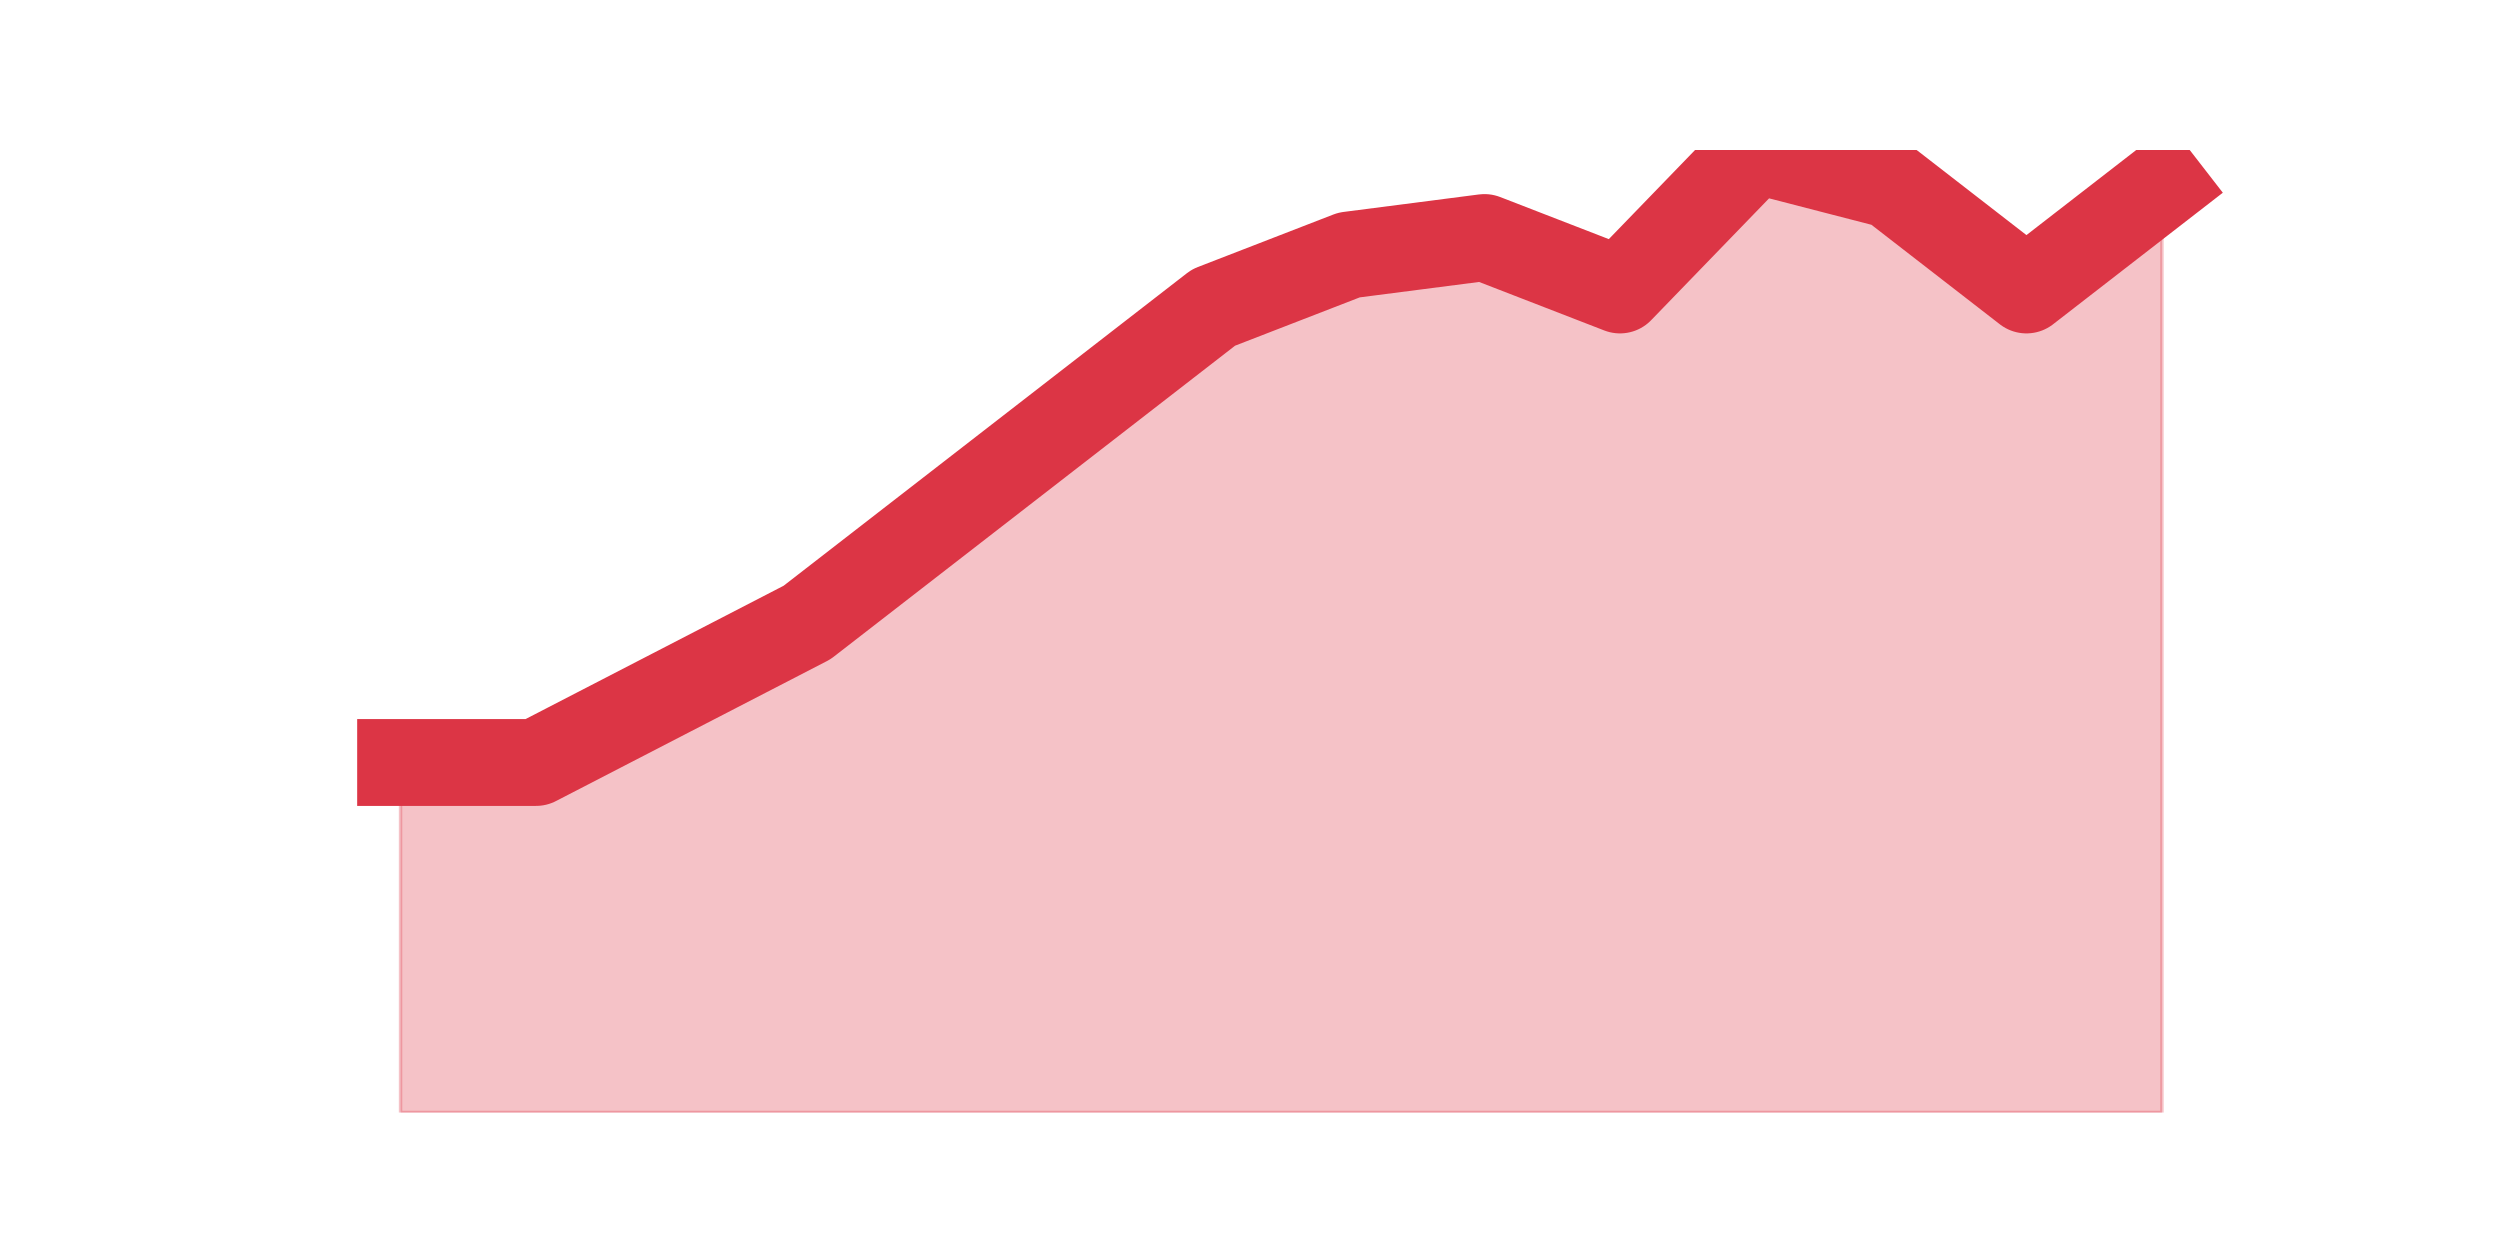
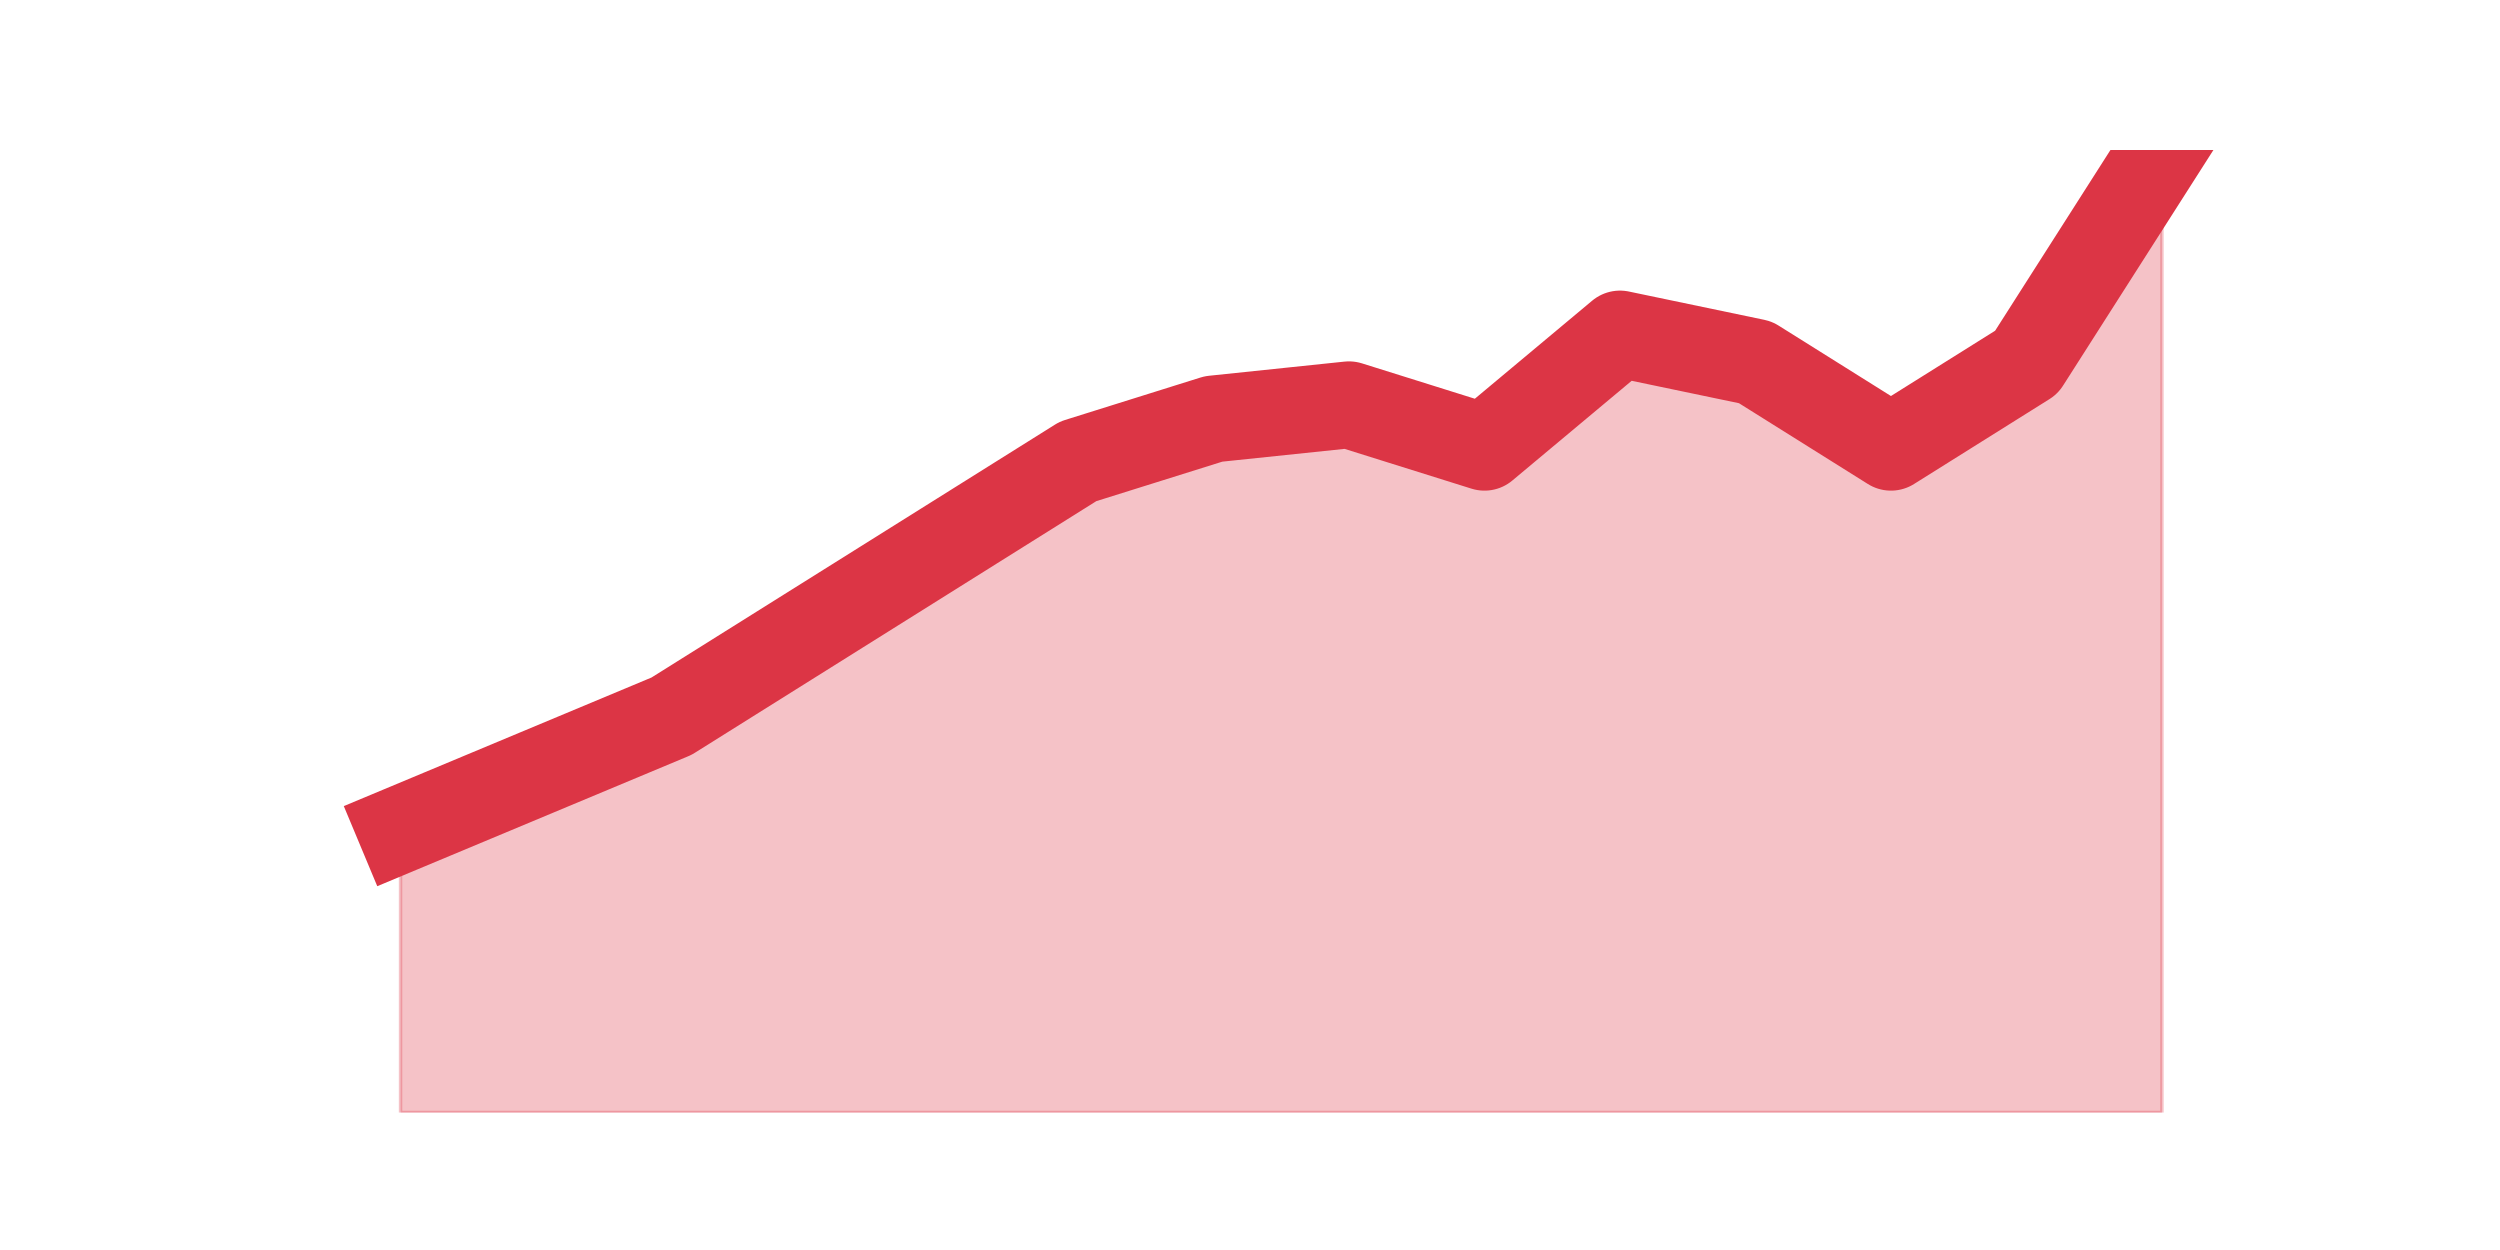
<svg xmlns="http://www.w3.org/2000/svg" xmlns:xlink="http://www.w3.org/1999/xlink" height="360pt" version="1.1" viewBox="0 0 720 360" width="720pt">
  <defs>
    <style type="text/css">*{stroke-linecap:butt;stroke-linejoin:round;}</style>
  </defs>
  <g id="figure_1">
    <g id="patch_1">
      <path d="M 0 360  L 720 360  L 720 0  L 0 0  z " style="fill:none;" />
    </g>
    <g id="axes_1">
      <g id="matplotlib.axis_1" />
      <g id="matplotlib.axis_2" />
      <g id="PolyCollection_1">
        <defs>
-           <path d="M 115.364 -140.4  L 115.364 -39.6  L 154.385 -39.6  L 193.406 -39.6  L 232.427 -39.6  L 271.448 -39.6  L 310.469 -39.6  L 349.49 -39.6  L 388.51 -39.6  L 427.531 -39.6  L 466.552 -39.6  L 505.573 -39.6  L 544.594 -39.6  L 583.615 -39.6  L 622.636 -39.6  L 622.636 -306.72  L 622.636 -306.72  L 583.615 -276.48  L 544.594 -306.72  L 505.573 -316.8  L 466.552 -276.48  L 427.531 -291.6  L 388.51 -286.56  L 349.49 -271.44  L 310.469 -241.2  L 271.448 -210.96  L 232.427 -180.72  L 193.406 -160.56  L 154.385 -140.4  L 115.364 -140.4  z " id="m1ff24b27a9" style="stroke:#dc3545;stroke-opacity:0.3;" />
+           <path d="M 115.364 -121.129  L 115.364 -39.6  L 154.385 -39.6  L 193.406 -39.6  L 232.427 -39.6  L 271.448 -39.6  L 310.469 -39.6  L 349.49 -39.6  L 388.51 -39.6  L 427.531 -39.6  L 466.552 -39.6  L 505.573 -39.6  L 544.594 -39.6  L 583.615 -39.6  L 622.636 -39.6  L 622.636 -316.8  L 622.636 -316.8  L 583.615 -255.653  L 544.594 -231.194  L 505.573 -255.653  L 466.552 -263.806  L 427.531 -231.194  L 388.51 -243.424  L 349.49 -239.347  L 310.469 -227.118  L 271.448 -202.659  L 232.427 -178.2  L 193.406 -153.741  L 154.385 -137.435  L 115.364 -121.129  z " id="mfe6c781b39" style="stroke:#dc3545;stroke-opacity:0.3;" />
        </defs>
-         <g clip-path="url(#pdfcf64342b)">
-           <use style="fill:#dc3545;fill-opacity:0.3;stroke:#dc3545;stroke-opacity:0.3;" x="0" xlink:href="#m1ff24b27a9" y="360" />
+         <g clip-path="url(#p9ca47d6b18)">
+           <use style="fill:#dc3545;fill-opacity:0.3;stroke:#dc3545;stroke-opacity:0.3;" x="0" xlink:href="#mfe6c781b39" y="360" />
        </g>
      </g>
      <g id="line2d_1">
-         <path clip-path="url(#pdfcf64342b)" d="M 115.364 219.6  L 154.385 219.6  L 193.406 199.44  L 232.427 179.28  L 271.448 149.04  L 310.469 118.8  L 349.49 88.56  L 388.51 73.44  L 427.531 68.4  L 466.552 83.52  L 505.573 43.2  L 544.594 53.28  L 583.615 83.52  L 622.636 53.28  " style="fill:none;stroke:#dc3545;stroke-linecap:square;stroke-width:25;" />
+         <path clip-path="url(#p9ca47d6b18)" d="M 115.364 238.871  L 154.385 222.565  L 193.406 206.259  L 232.427 181.8  L 271.448 157.341  L 310.469 132.882  L 349.49 120.653  L 388.51 116.576  L 427.531 128.806  L 466.552 96.194  L 505.573 104.347  L 544.594 128.806  L 583.615 104.347  L 622.636 43.2  " style="fill:none;stroke:#dc3545;stroke-linecap:square;stroke-width:25;" />
      </g>
    </g>
  </g>
  <defs>
-     <clipPath id="pdfcf64342b">
+     <clipPath id="p9ca47d6b18">
      <rect height="277.2" width="558" x="90" y="43.2" />
    </clipPath>
  </defs>
</svg>
